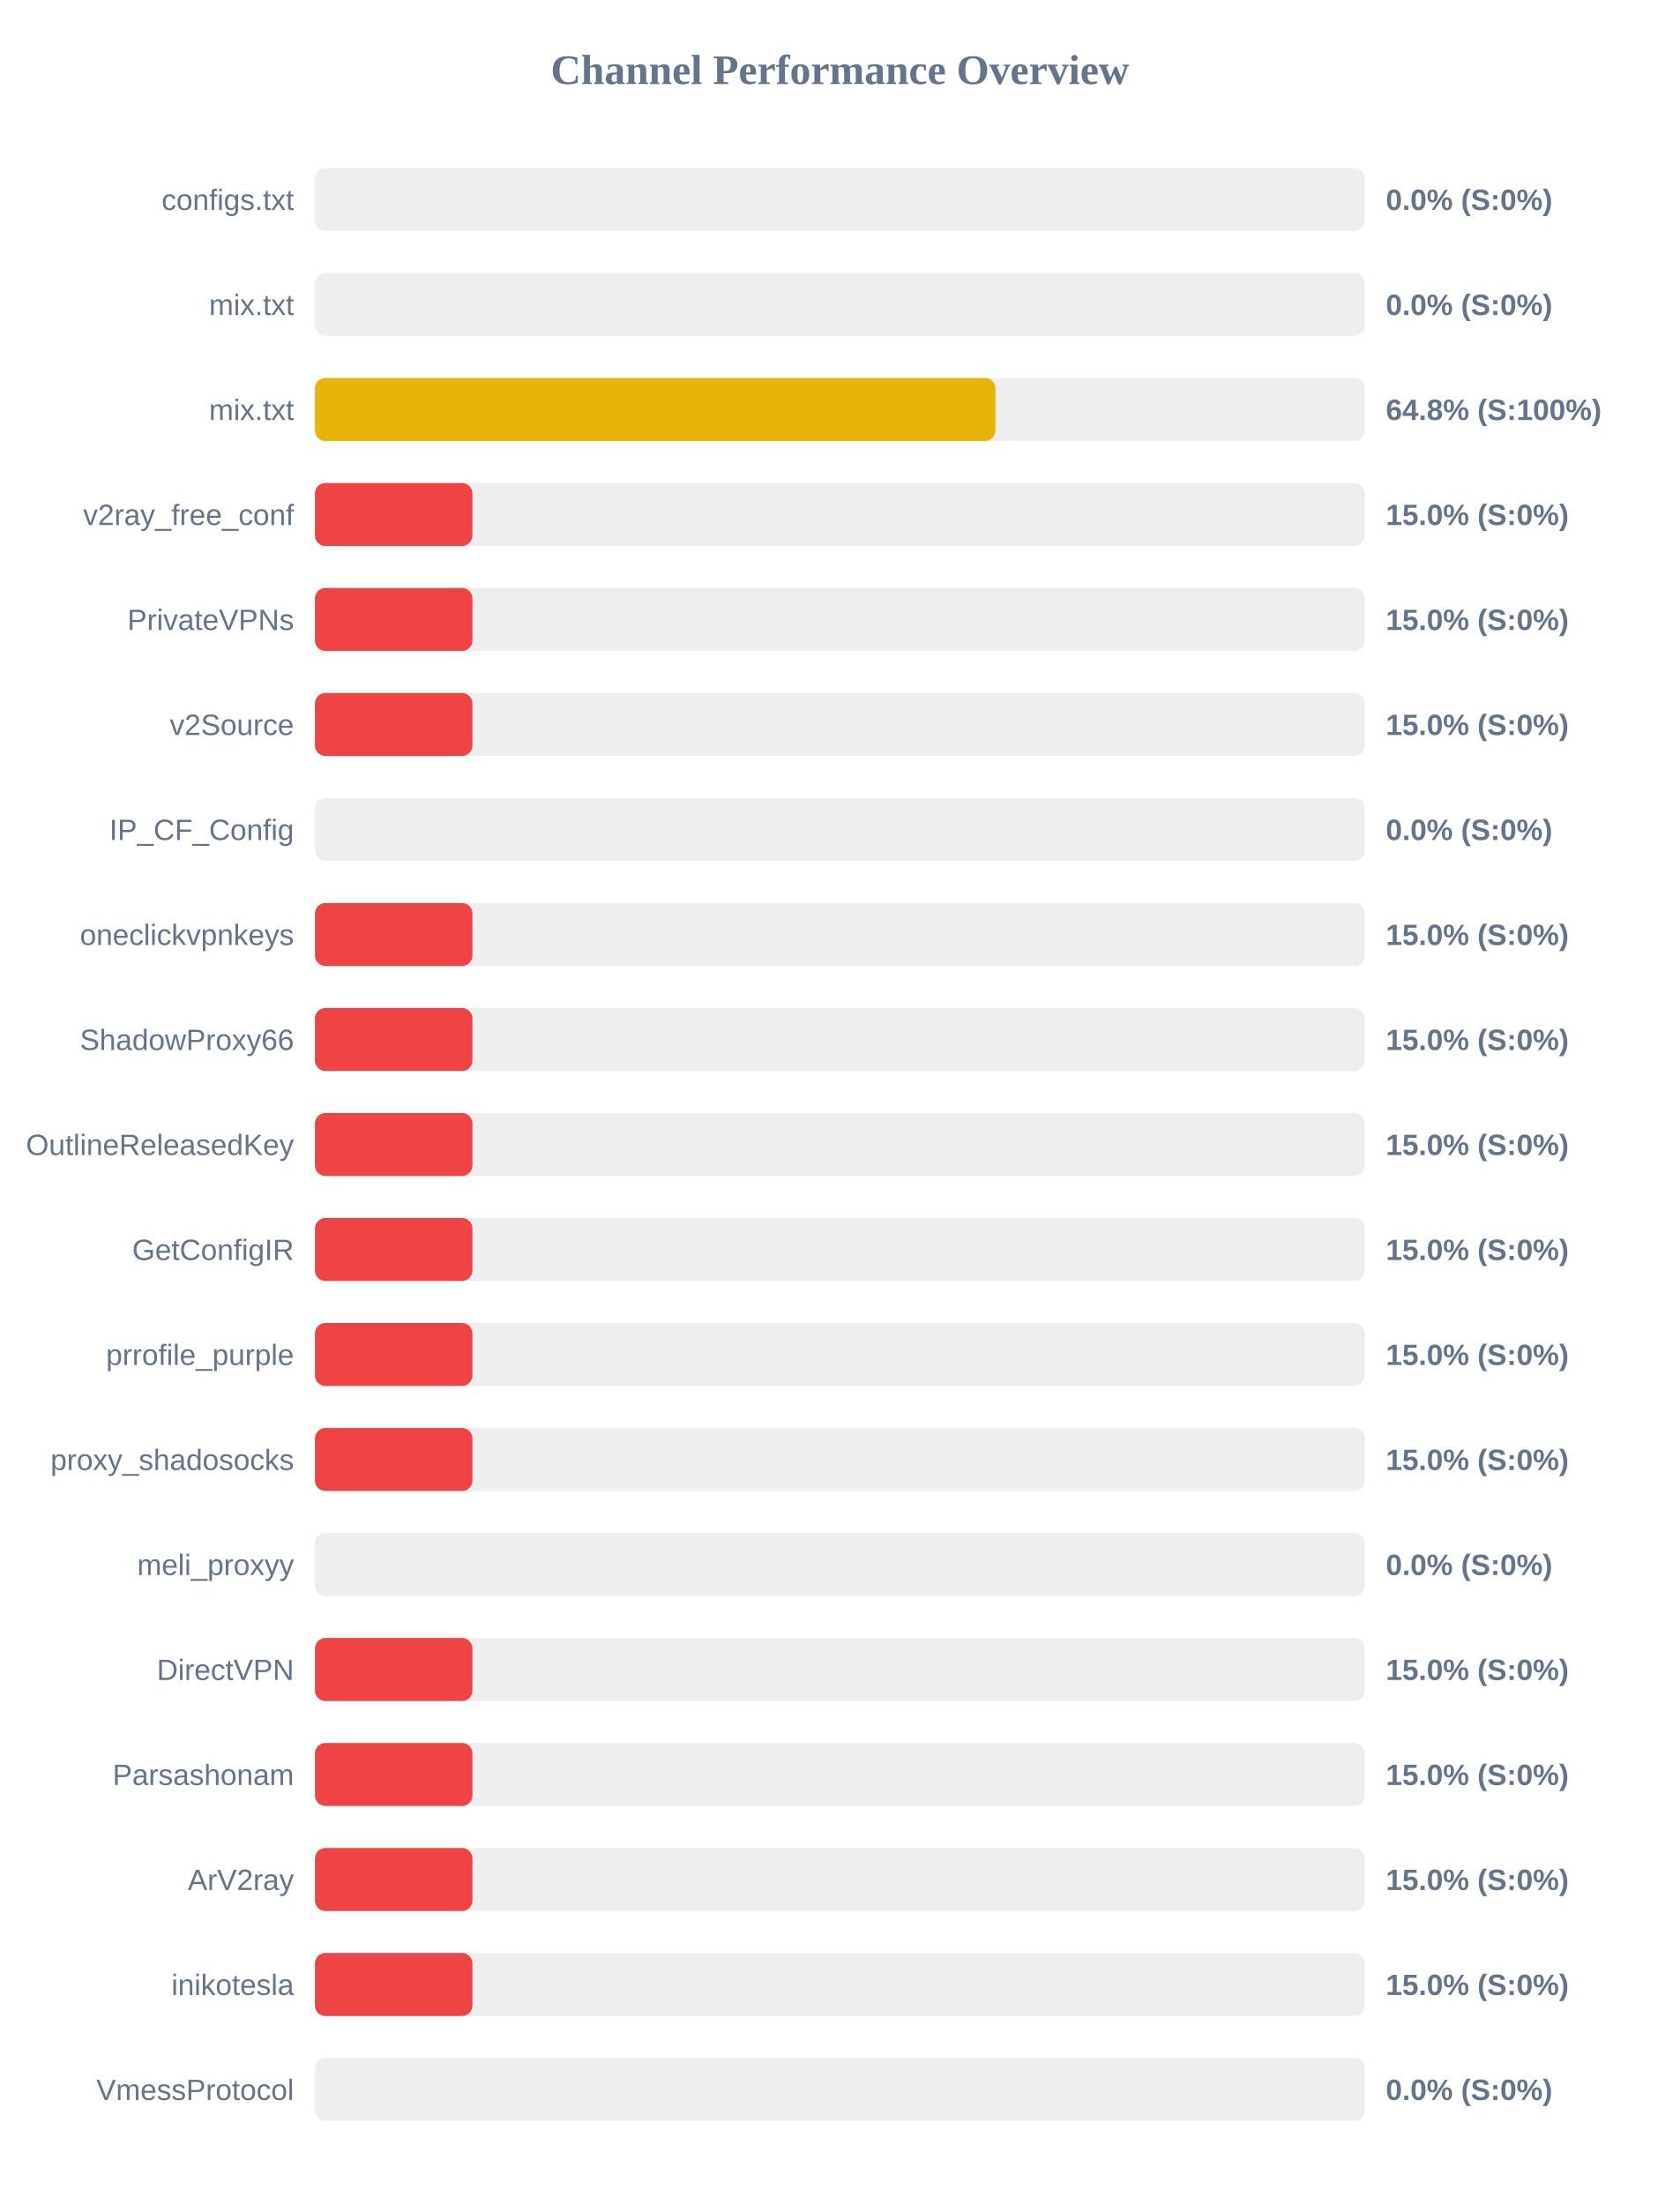
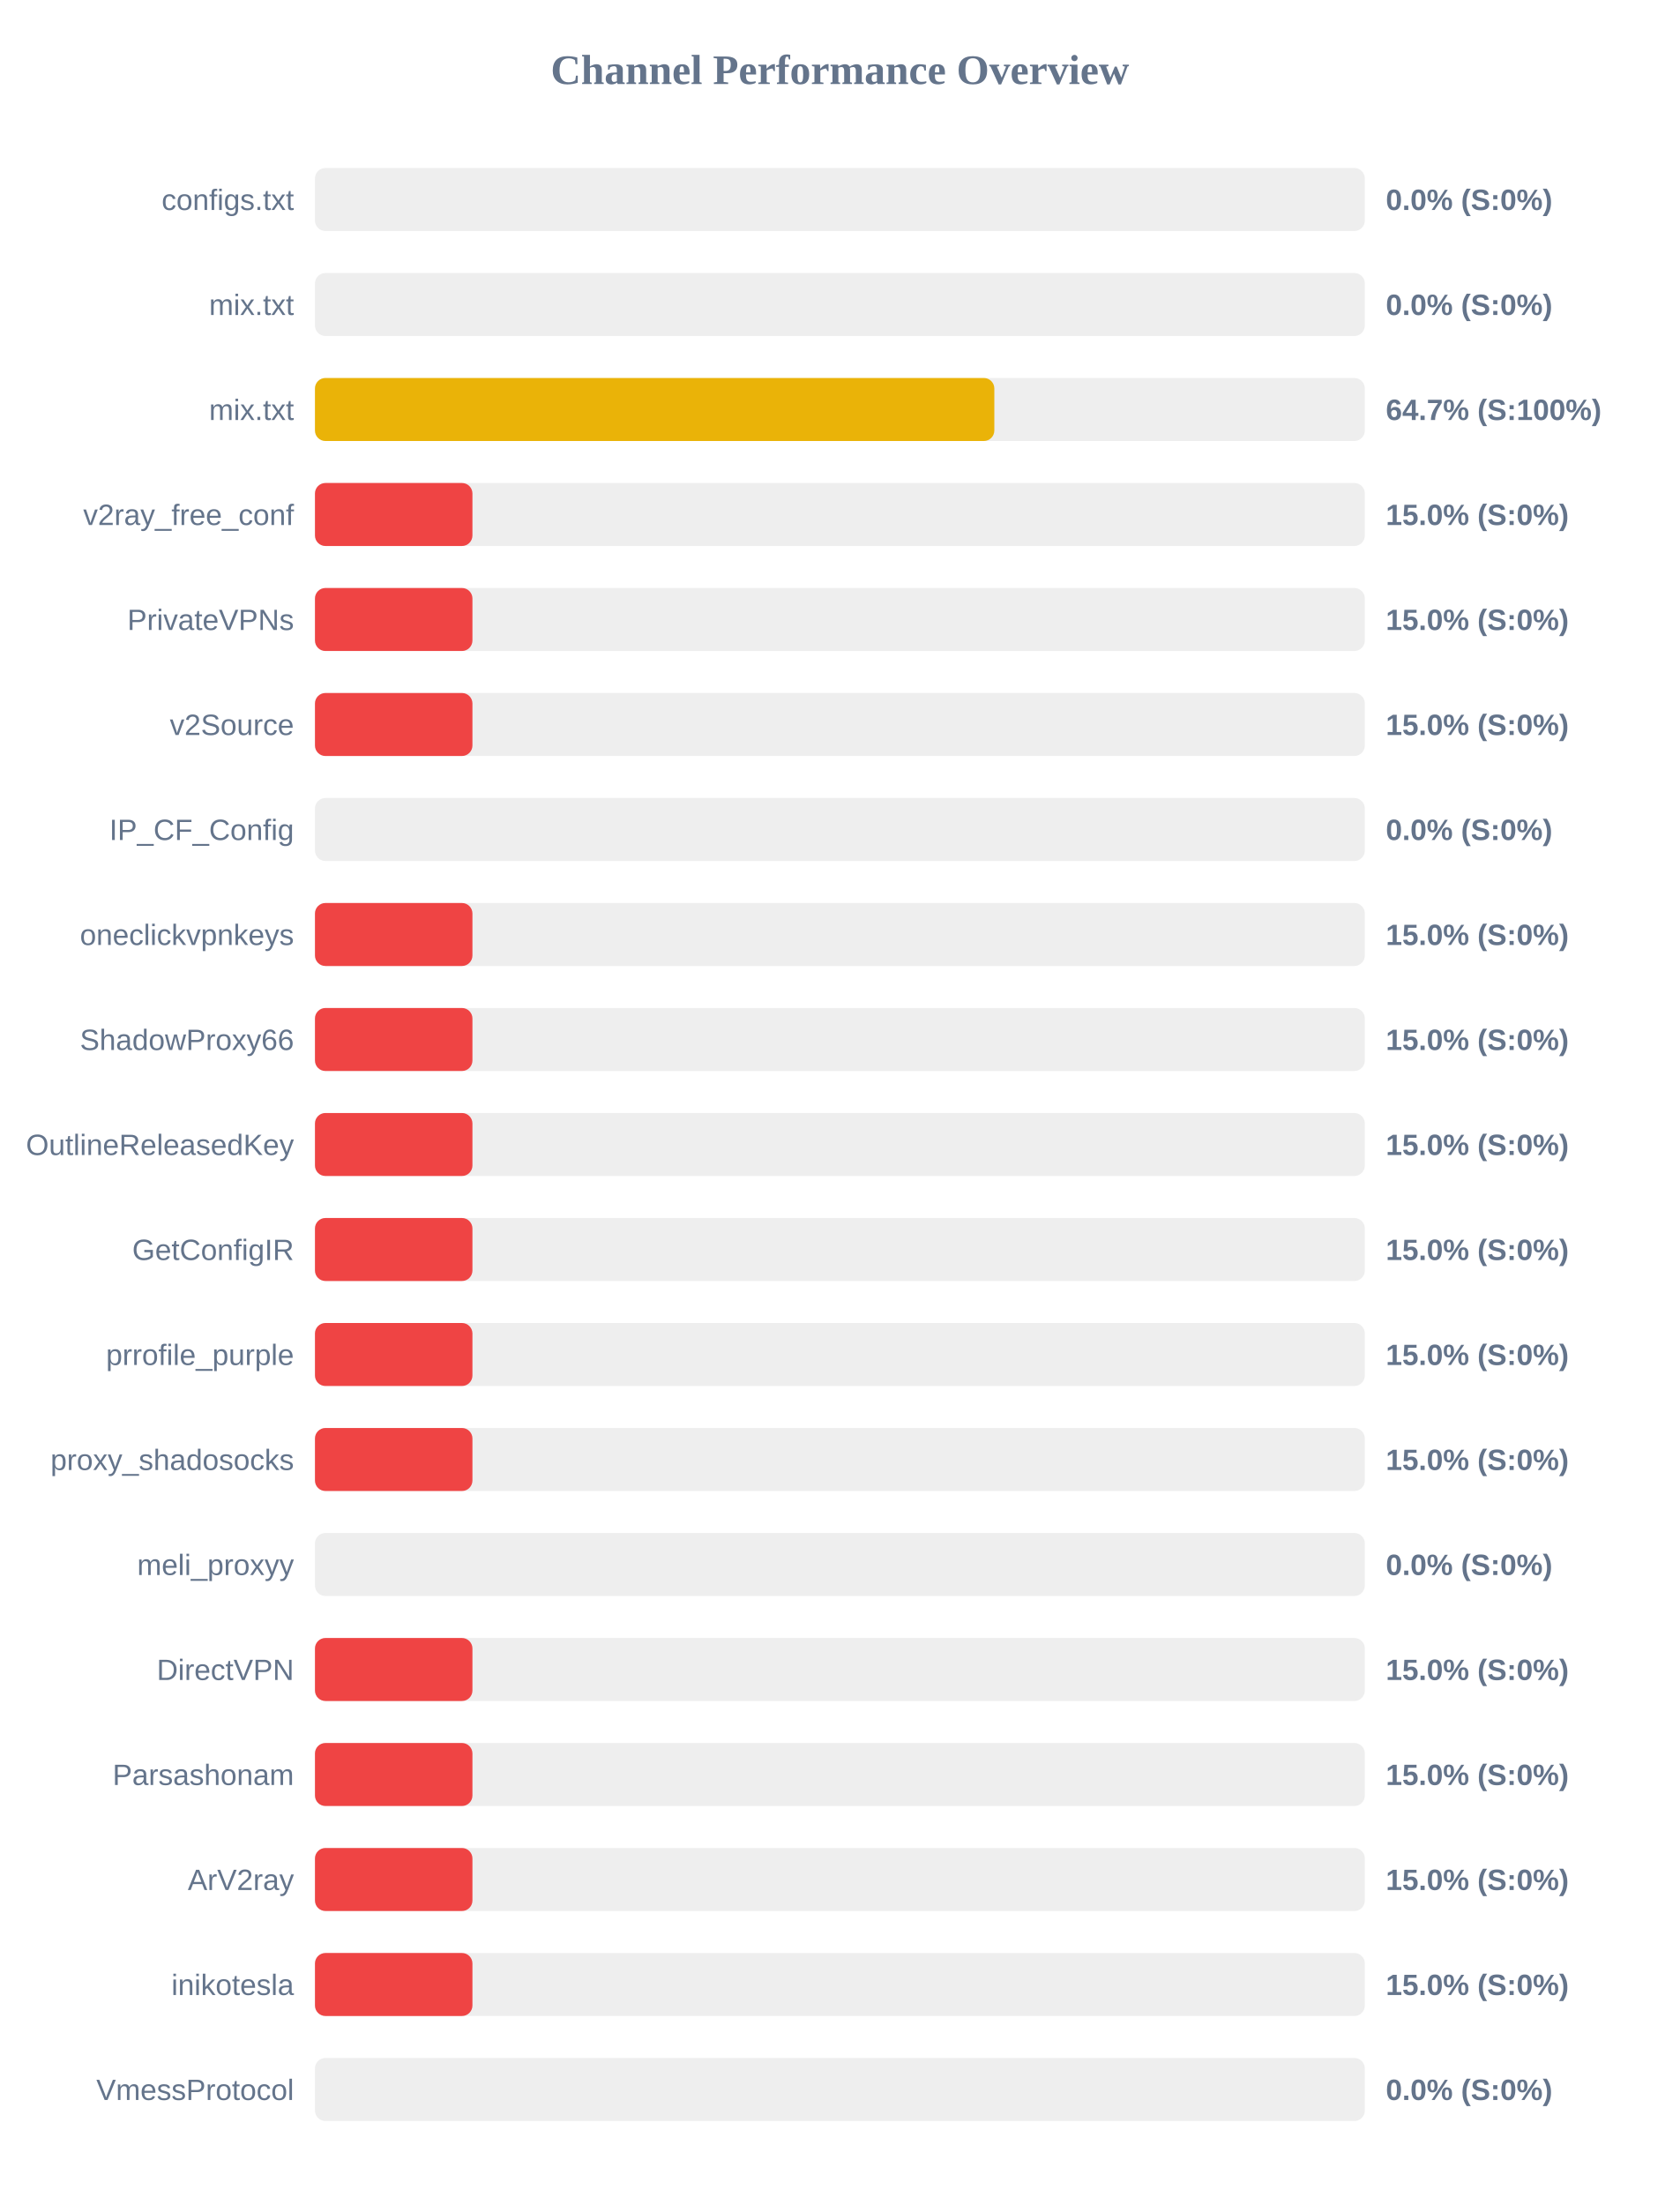
<svg xmlns="http://www.w3.org/2000/svg" width="800" height="1050" version="1.1">
  <style>
        .row { font: 14px Arial; fill: #64748b; }
        .score { font: bold 14px Arial; fill: #64748b; }
    </style>
  <text x="400" y="40" text-anchor="middle" font-size="20px" font-weight="bold" fill="#64748b">Channel Performance Overview</text>
  <rect x="150" y="80" width="500" height="30" fill="#eee" rx="5" />
  <rect x="150" y="80" width="0.0" height="30" fill="#ef4444" rx="5" />
  <text x="140" y="100" text-anchor="end" class="row">configs.txt</text>
  <text x="660" y="100" text-anchor="start" class="score">0.0% (S:0%)</text>
  <rect x="150" y="130" width="500" height="30" fill="#eee" rx="5" />
  <rect x="150" y="130" width="0.0" height="30" fill="#ef4444" rx="5" />
  <text x="140" y="150" text-anchor="end" class="row">mix.txt</text>
  <text x="660" y="150" text-anchor="start" class="score">0.0% (S:0%)</text>
  <rect x="150" y="180" width="500" height="30" fill="#eee" rx="5" />
-   <rect x="150" y="180" width="324.1" height="30" fill="#eab308" rx="5" />
+   <rect x="150" y="180" width="323.55" height="30" fill="#eab308" rx="5" />
  <text x="140" y="200" text-anchor="end" class="row">mix.txt</text>
-   <text x="660" y="200" text-anchor="start" class="score">64.8% (S:100%)</text>
+   <text x="660" y="200" text-anchor="start" class="score">64.7% (S:100%)</text>
  <rect x="150" y="230" width="500" height="30" fill="#eee" rx="5" />
  <rect x="150" y="230" width="75.0" height="30" fill="#ef4444" rx="5" />
  <text x="140" y="250" text-anchor="end" class="row">v2ray_free_conf</text>
  <text x="660" y="250" text-anchor="start" class="score">15.0% (S:0%)</text>
  <rect x="150" y="280" width="500" height="30" fill="#eee" rx="5" />
  <rect x="150" y="280" width="75.0" height="30" fill="#ef4444" rx="5" />
  <text x="140" y="300" text-anchor="end" class="row">PrivateVPNs</text>
  <text x="660" y="300" text-anchor="start" class="score">15.0% (S:0%)</text>
  <rect x="150" y="330" width="500" height="30" fill="#eee" rx="5" />
  <rect x="150" y="330" width="75.0" height="30" fill="#ef4444" rx="5" />
  <text x="140" y="350" text-anchor="end" class="row">v2Source</text>
  <text x="660" y="350" text-anchor="start" class="score">15.0% (S:0%)</text>
  <rect x="150" y="380" width="500" height="30" fill="#eee" rx="5" />
  <rect x="150" y="380" width="0.0" height="30" fill="#ef4444" rx="5" />
  <text x="140" y="400" text-anchor="end" class="row">IP_CF_Config</text>
  <text x="660" y="400" text-anchor="start" class="score">0.0% (S:0%)</text>
  <rect x="150" y="430" width="500" height="30" fill="#eee" rx="5" />
  <rect x="150" y="430" width="75.0" height="30" fill="#ef4444" rx="5" />
  <text x="140" y="450" text-anchor="end" class="row">oneclickvpnkeys</text>
  <text x="660" y="450" text-anchor="start" class="score">15.0% (S:0%)</text>
  <rect x="150" y="480" width="500" height="30" fill="#eee" rx="5" />
  <rect x="150" y="480" width="75.0" height="30" fill="#ef4444" rx="5" />
  <text x="140" y="500" text-anchor="end" class="row">ShadowProxy66</text>
  <text x="660" y="500" text-anchor="start" class="score">15.0% (S:0%)</text>
  <rect x="150" y="530" width="500" height="30" fill="#eee" rx="5" />
  <rect x="150" y="530" width="75.0" height="30" fill="#ef4444" rx="5" />
  <text x="140" y="550" text-anchor="end" class="row">OutlineReleasedKey</text>
  <text x="660" y="550" text-anchor="start" class="score">15.0% (S:0%)</text>
  <rect x="150" y="580" width="500" height="30" fill="#eee" rx="5" />
  <rect x="150" y="580" width="75.0" height="30" fill="#ef4444" rx="5" />
  <text x="140" y="600" text-anchor="end" class="row">GetConfigIR</text>
  <text x="660" y="600" text-anchor="start" class="score">15.0% (S:0%)</text>
  <rect x="150" y="630" width="500" height="30" fill="#eee" rx="5" />
  <rect x="150" y="630" width="75.0" height="30" fill="#ef4444" rx="5" />
  <text x="140" y="650" text-anchor="end" class="row">prrofile_purple</text>
  <text x="660" y="650" text-anchor="start" class="score">15.0% (S:0%)</text>
  <rect x="150" y="680" width="500" height="30" fill="#eee" rx="5" />
  <rect x="150" y="680" width="75.0" height="30" fill="#ef4444" rx="5" />
  <text x="140" y="700" text-anchor="end" class="row">proxy_shadosocks</text>
  <text x="660" y="700" text-anchor="start" class="score">15.0% (S:0%)</text>
  <rect x="150" y="730" width="500" height="30" fill="#eee" rx="5" />
  <rect x="150" y="730" width="0.0" height="30" fill="#ef4444" rx="5" />
  <text x="140" y="750" text-anchor="end" class="row">meli_proxyy</text>
  <text x="660" y="750" text-anchor="start" class="score">0.0% (S:0%)</text>
  <rect x="150" y="780" width="500" height="30" fill="#eee" rx="5" />
  <rect x="150" y="780" width="75.0" height="30" fill="#ef4444" rx="5" />
  <text x="140" y="800" text-anchor="end" class="row">DirectVPN</text>
  <text x="660" y="800" text-anchor="start" class="score">15.0% (S:0%)</text>
  <rect x="150" y="830" width="500" height="30" fill="#eee" rx="5" />
  <rect x="150" y="830" width="75.0" height="30" fill="#ef4444" rx="5" />
  <text x="140" y="850" text-anchor="end" class="row">Parsashonam</text>
  <text x="660" y="850" text-anchor="start" class="score">15.0% (S:0%)</text>
  <rect x="150" y="880" width="500" height="30" fill="#eee" rx="5" />
  <rect x="150" y="880" width="75.0" height="30" fill="#ef4444" rx="5" />
  <text x="140" y="900" text-anchor="end" class="row">ArV2ray</text>
  <text x="660" y="900" text-anchor="start" class="score">15.0% (S:0%)</text>
  <rect x="150" y="930" width="500" height="30" fill="#eee" rx="5" />
  <rect x="150" y="930" width="75.0" height="30" fill="#ef4444" rx="5" />
  <text x="140" y="950" text-anchor="end" class="row">inikotesla</text>
  <text x="660" y="950" text-anchor="start" class="score">15.0% (S:0%)</text>
  <rect x="150" y="980" width="500" height="30" fill="#eee" rx="5" />
  <rect x="150" y="980" width="0.0" height="30" fill="#ef4444" rx="5" />
  <text x="140" y="1000" text-anchor="end" class="row">VmessProtocol</text>
  <text x="660" y="1000" text-anchor="start" class="score">0.0% (S:0%)</text>
</svg>
